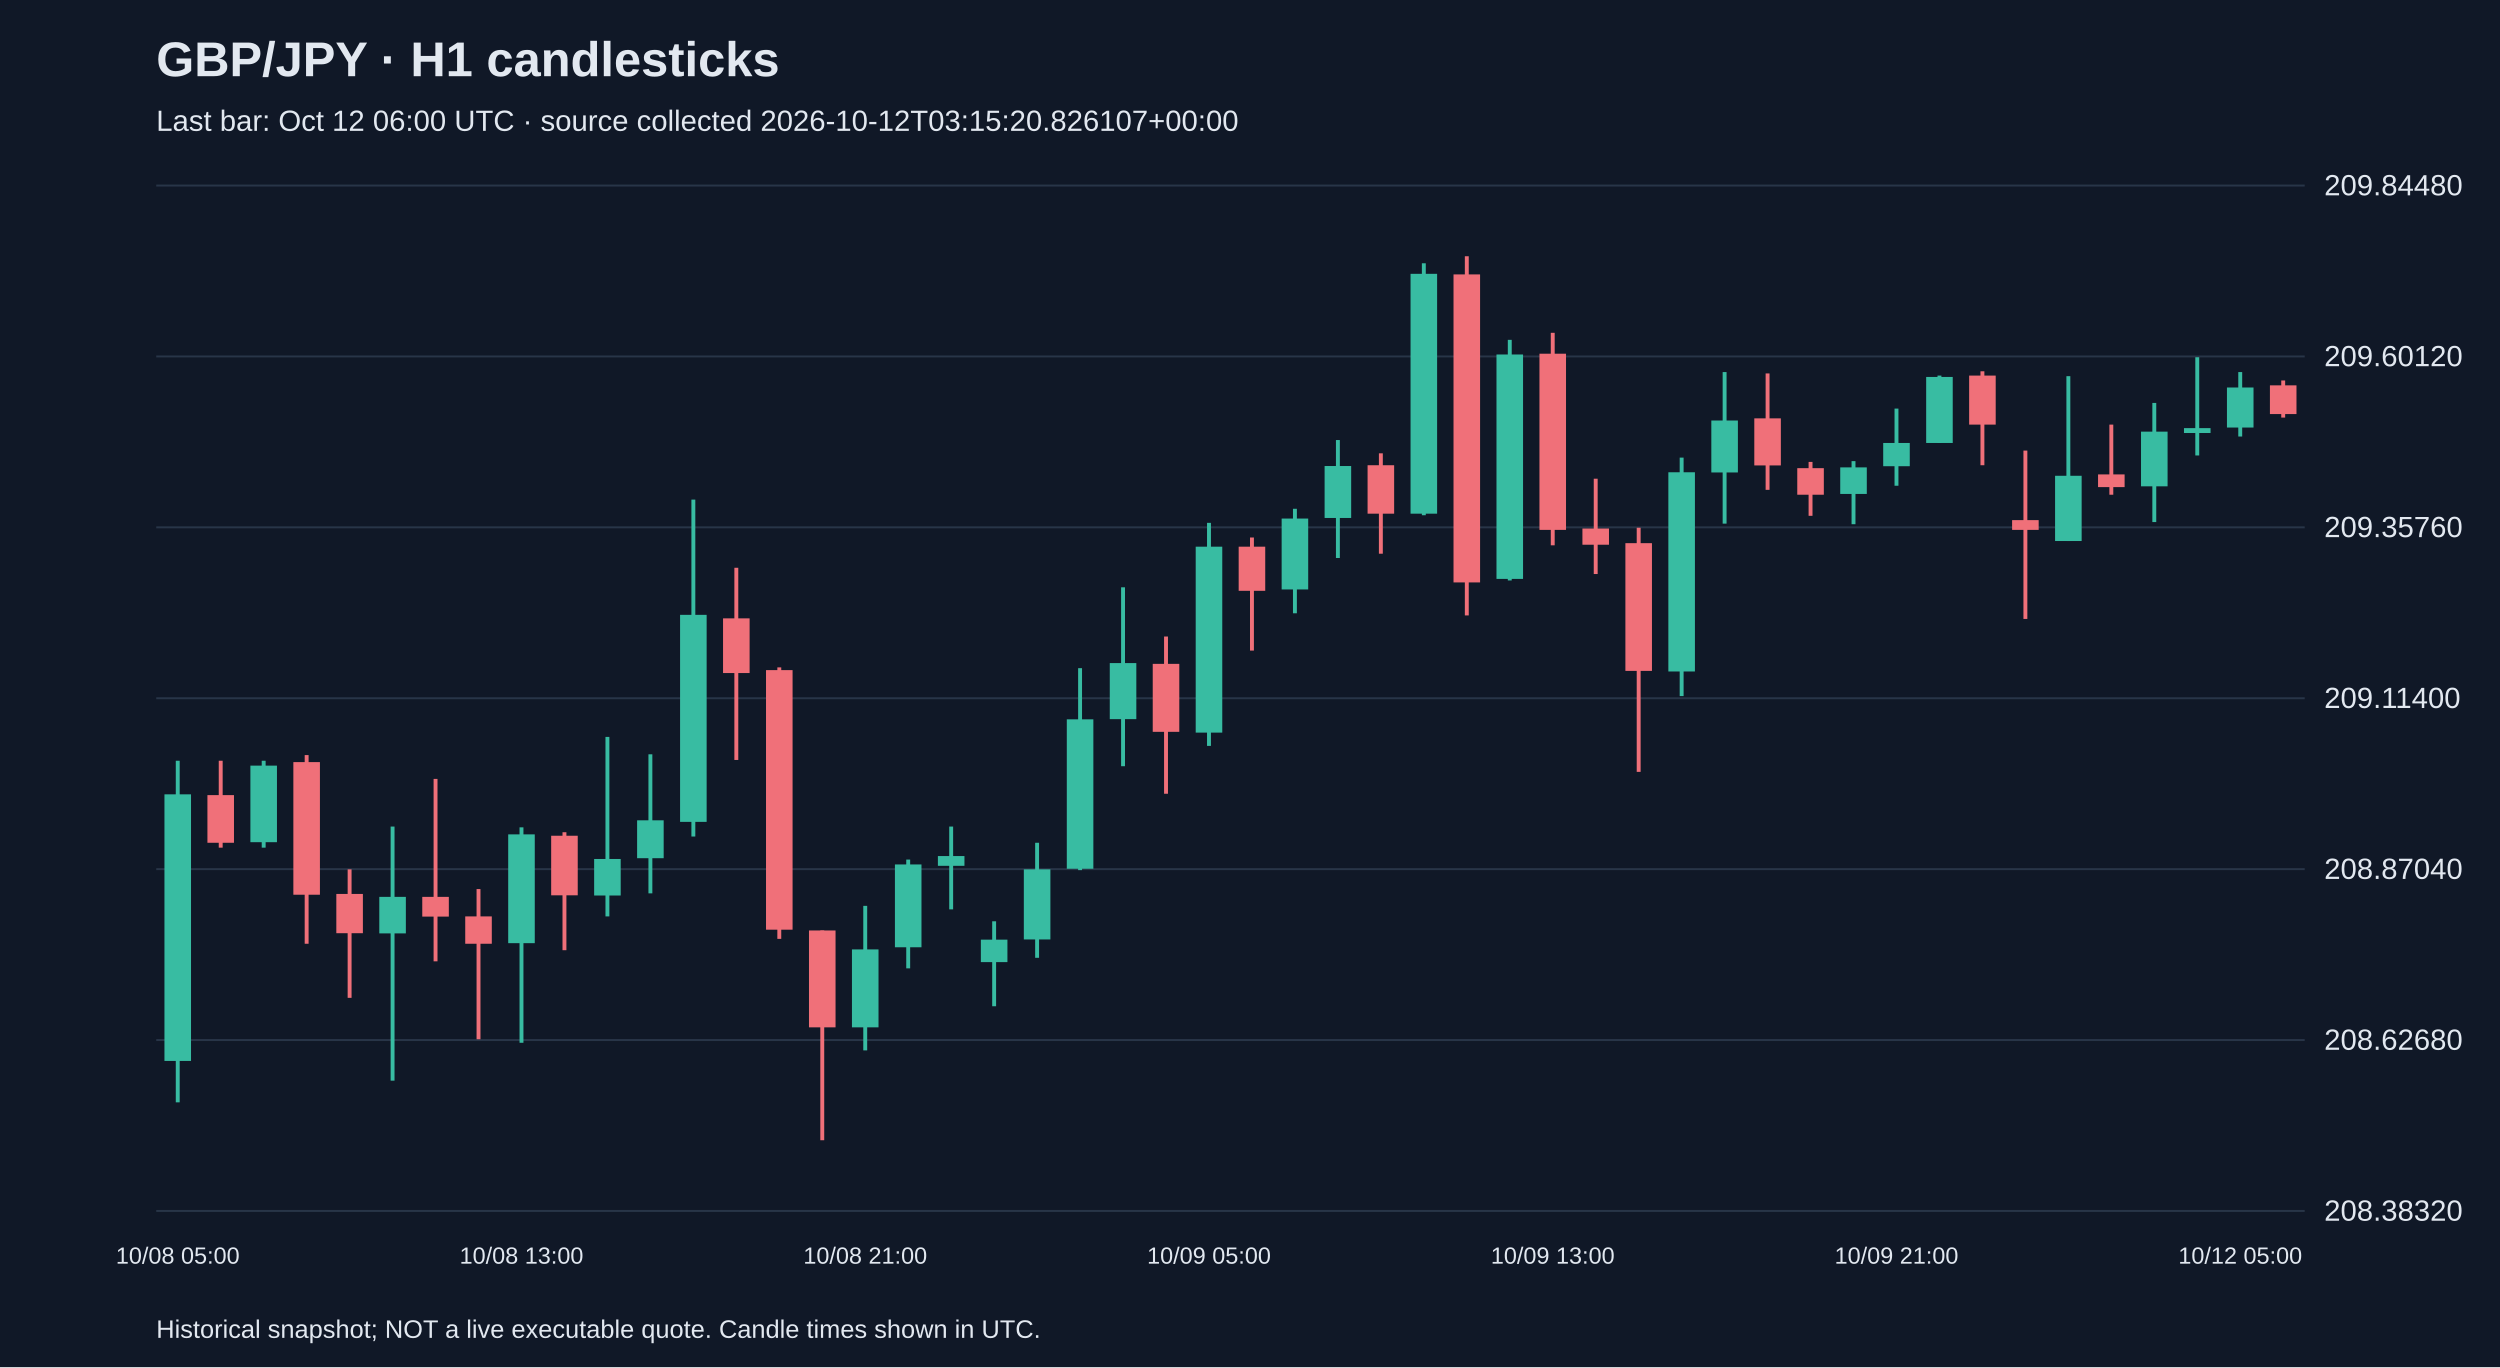
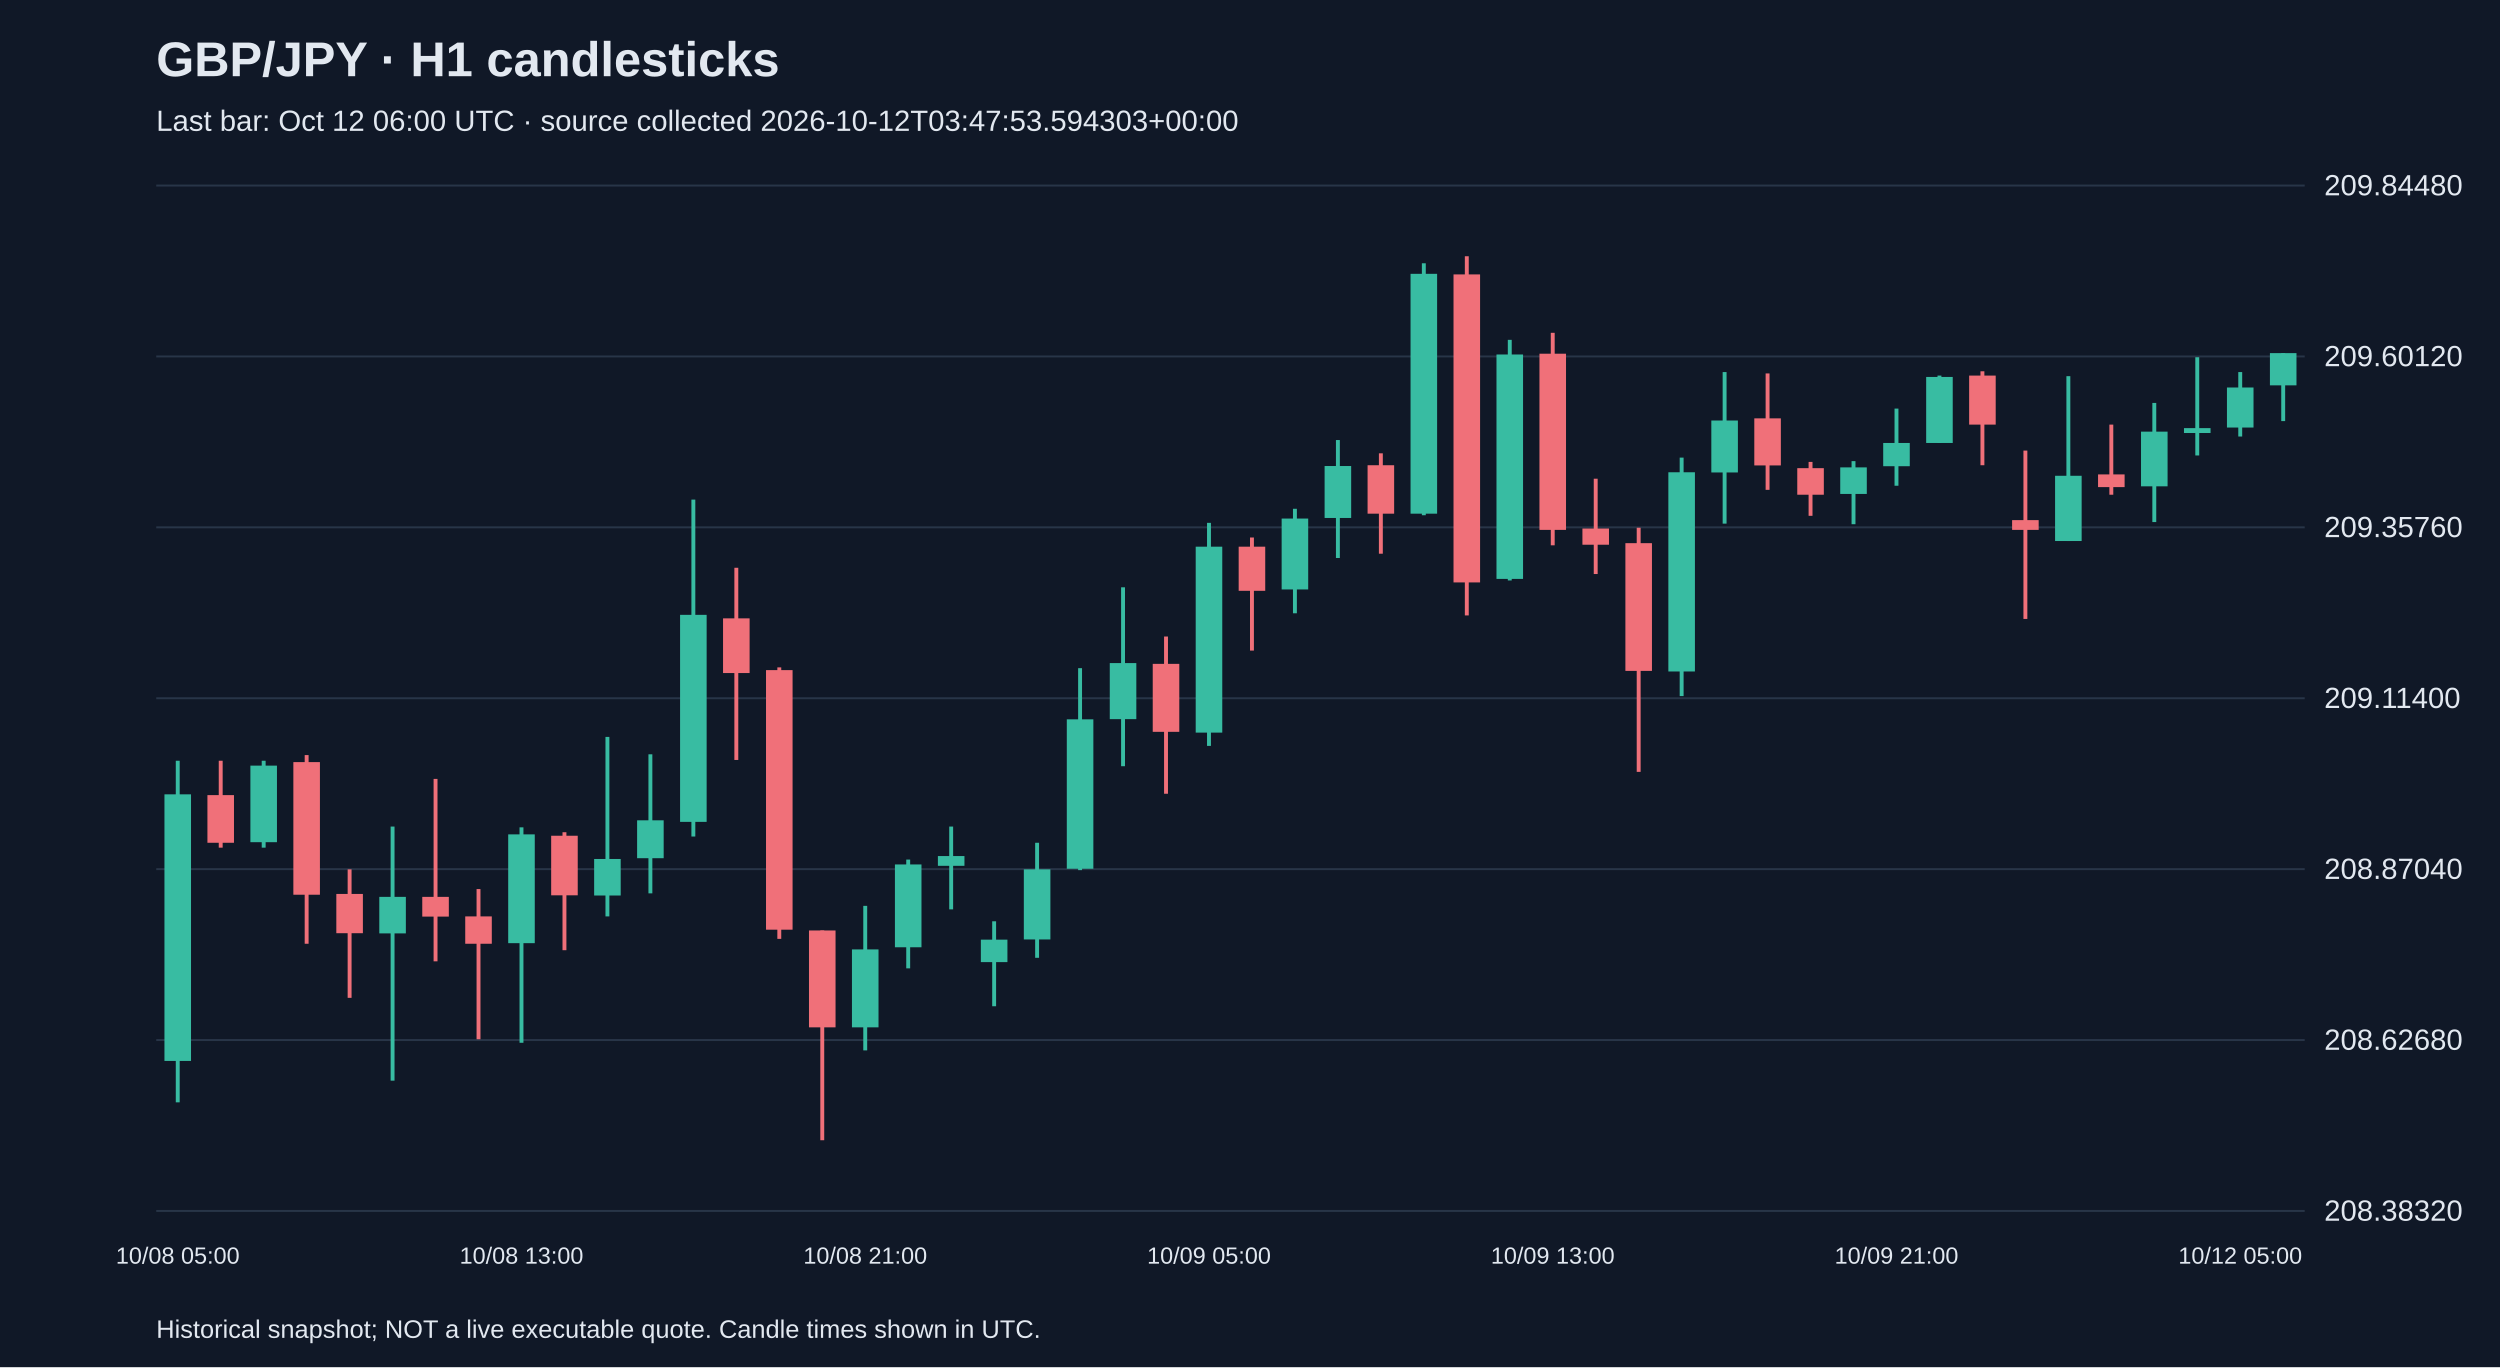
<svg xmlns="http://www.w3.org/2000/svg" viewBox="0 0 1280 700">
  <rect width="100%" height="100%" fill="#101827" />
  <style>text{font-family:Arial,sans-serif;fill:#e2e8f0}</style>
  <text x="80" y="39" font-size="25" font-weight="bold">GBP/JPY · H1 candlesticks</text>
-   <text x="80" y="67" font-size="15" fill="#a6b1c5">Last bar: Oct 12 06:00 UTC · source collected 2026-10-12T03:15:20.826107+00:00</text>
+   <text x="80" y="67" font-size="15" fill="#a6b1c5">Last bar: Oct 12 06:00 UTC · source collected 2026-10-12T03:47:53.594303+00:00</text>
  <line x1="80" y1="620.0" x2="1180" y2="620.0" stroke="#283548" />
  <text x="1190" y="625.0" font-size="15">208.38320</text>
  <line x1="80" y1="532.5" x2="1180" y2="532.5" stroke="#283548" />
  <text x="1190" y="537.5" font-size="15">208.62680</text>
  <line x1="80" y1="445.0" x2="1180" y2="445.0" stroke="#283548" />
  <text x="1190" y="450.0" font-size="15">208.87040</text>
  <line x1="80" y1="357.5" x2="1180" y2="357.5" stroke="#283548" />
  <text x="1190" y="362.5" font-size="15">209.11400</text>
  <line x1="80" y1="270.0" x2="1180" y2="270.0" stroke="#283548" />
  <text x="1190" y="275.0" font-size="15">209.35760</text>
  <line x1="80" y1="182.5" x2="1180" y2="182.5" stroke="#283548" />
  <text x="1190" y="187.5" font-size="15">209.60120</text>
  <line x1="80" y1="95.0" x2="1180" y2="95.0" stroke="#283548" />
  <text x="1190" y="100.0" font-size="15">209.84480</text>
  <line x1="91.0" y1="389.5" x2="91.0" y2="564.4" stroke="#38bca2" stroke-width="2" />
  <rect x="84.2" y="406.7" width="13.6" height="136.5" fill="#38bca2" />
  <text x="91.0" y="647" text-anchor="middle" font-size="12">10/08 05:00</text>
  <line x1="113.0" y1="389.5" x2="113.0" y2="434.0" stroke="#f07079" stroke-width="2" />
  <rect x="106.2" y="407.1" width="13.6" height="24.4" fill="#f07079" />
  <line x1="135.0" y1="389.5" x2="135.0" y2="434.0" stroke="#38bca2" stroke-width="2" />
  <rect x="128.2" y="392.0" width="13.6" height="39.2" fill="#38bca2" />
  <line x1="157.0" y1="386.6" x2="157.0" y2="483.2" stroke="#f07079" stroke-width="2" />
  <rect x="150.2" y="390.2" width="13.6" height="67.9" fill="#f07079" />
  <line x1="179.0" y1="445.1" x2="179.0" y2="510.9" stroke="#f07079" stroke-width="2" />
  <rect x="172.2" y="457.7" width="13.6" height="20.1" fill="#f07079" />
  <line x1="201.0" y1="423.2" x2="201.0" y2="553.3" stroke="#38bca2" stroke-width="2" />
  <rect x="194.2" y="459.2" width="13.6" height="18.7" fill="#38bca2" />
  <line x1="223.0" y1="398.8" x2="223.0" y2="492.2" stroke="#f07079" stroke-width="2" />
  <rect x="216.2" y="459.2" width="13.6" height="10.1" fill="#f07079" />
  <line x1="245.0" y1="455.2" x2="245.0" y2="532.1" stroke="#f07079" stroke-width="2" />
  <rect x="238.2" y="469.2" width="13.6" height="14.0" fill="#f07079" />
  <line x1="267.0" y1="423.6" x2="267.0" y2="533.9" stroke="#38bca2" stroke-width="2" />
  <rect x="260.2" y="427.2" width="13.6" height="55.7" fill="#38bca2" />
  <text x="267.0" y="647" text-anchor="middle" font-size="12">10/08 13:00</text>
  <line x1="289.0" y1="426.1" x2="289.0" y2="486.5" stroke="#f07079" stroke-width="2" />
  <rect x="282.2" y="427.9" width="13.6" height="30.5" fill="#f07079" />
  <line x1="311.0" y1="377.3" x2="311.0" y2="469.2" stroke="#38bca2" stroke-width="2" />
  <rect x="304.2" y="439.8" width="13.6" height="18.7" fill="#38bca2" />
  <line x1="333.0" y1="386.2" x2="333.0" y2="457.4" stroke="#38bca2" stroke-width="2" />
  <rect x="326.2" y="420.0" width="13.6" height="19.4" fill="#38bca2" />
  <line x1="355.0" y1="255.8" x2="355.0" y2="428.3" stroke="#38bca2" stroke-width="2" />
  <rect x="348.2" y="314.8" width="13.6" height="106.0" fill="#38bca2" />
  <line x1="377.0" y1="290.7" x2="377.0" y2="389.1" stroke="#f07079" stroke-width="2" />
  <rect x="370.2" y="316.6" width="13.6" height="28.0" fill="#f07079" />
  <line x1="399.0" y1="341.7" x2="399.0" y2="480.7" stroke="#f07079" stroke-width="2" />
  <rect x="392.2" y="343.1" width="13.6" height="132.9" fill="#f07079" />
  <line x1="421.0" y1="476.4" x2="421.0" y2="583.8" stroke="#f07079" stroke-width="2" />
  <rect x="414.2" y="476.4" width="13.6" height="49.6" fill="#f07079" />
  <line x1="443.0" y1="463.8" x2="443.0" y2="537.8" stroke="#38bca2" stroke-width="2" />
  <rect x="436.2" y="486.1" width="13.6" height="39.9" fill="#38bca2" />
  <text x="443.0" y="647" text-anchor="middle" font-size="12">10/08 21:00</text>
  <line x1="465.0" y1="440.1" x2="465.0" y2="495.8" stroke="#38bca2" stroke-width="2" />
  <rect x="458.2" y="442.6" width="13.6" height="42.4" fill="#38bca2" />
  <line x1="487.0" y1="423.2" x2="487.0" y2="465.6" stroke="#38bca2" stroke-width="2" />
  <rect x="480.2" y="438.3" width="13.6" height="5.0" fill="#38bca2" />
  <line x1="509.0" y1="471.7" x2="509.0" y2="515.2" stroke="#38bca2" stroke-width="2" />
  <rect x="502.2" y="481.1" width="13.6" height="11.5" fill="#38bca2" />
  <line x1="531.0" y1="431.5" x2="531.0" y2="490.4" stroke="#38bca2" stroke-width="2" />
  <rect x="524.2" y="445.1" width="13.6" height="35.9" fill="#38bca2" />
  <line x1="553.0" y1="342.1" x2="553.0" y2="445.5" stroke="#38bca2" stroke-width="2" />
  <rect x="546.2" y="368.3" width="13.6" height="76.5" fill="#38bca2" />
  <line x1="575.0" y1="300.7" x2="575.0" y2="392.3" stroke="#38bca2" stroke-width="2" />
  <rect x="568.2" y="339.5" width="13.6" height="28.7" fill="#38bca2" />
  <line x1="597.0" y1="325.9" x2="597.0" y2="406.4" stroke="#f07079" stroke-width="2" />
  <rect x="590.2" y="339.9" width="13.6" height="34.8" fill="#f07079" />
  <line x1="619.0" y1="267.7" x2="619.0" y2="381.9" stroke="#38bca2" stroke-width="2" />
  <rect x="612.2" y="279.9" width="13.6" height="95.2" fill="#38bca2" />
  <text x="619.0" y="647" text-anchor="middle" font-size="12">10/09 05:00</text>
  <line x1="641.0" y1="275.2" x2="641.0" y2="333.1" stroke="#f07079" stroke-width="2" />
  <rect x="634.2" y="279.9" width="13.6" height="22.6" fill="#f07079" />
  <line x1="663.0" y1="260.5" x2="663.0" y2="314.0" stroke="#38bca2" stroke-width="2" />
  <rect x="656.2" y="265.5" width="13.6" height="36.3" fill="#38bca2" />
  <line x1="685.0" y1="225.3" x2="685.0" y2="285.7" stroke="#38bca2" stroke-width="2" />
  <rect x="678.2" y="238.6" width="13.6" height="26.6" fill="#38bca2" />
  <line x1="707.0" y1="232.1" x2="707.0" y2="283.5" stroke="#f07079" stroke-width="2" />
  <rect x="700.2" y="238.2" width="13.6" height="24.8" fill="#f07079" />
  <line x1="729.0" y1="134.8" x2="729.0" y2="263.8" stroke="#38bca2" stroke-width="2" />
  <rect x="722.2" y="140.2" width="13.6" height="122.8" fill="#38bca2" />
  <line x1="751.0" y1="131.2" x2="751.0" y2="315.1" stroke="#f07079" stroke-width="2" />
  <rect x="744.2" y="140.5" width="13.6" height="157.7" fill="#f07079" />
  <line x1="773.0" y1="174.0" x2="773.0" y2="297.2" stroke="#38bca2" stroke-width="2" />
  <rect x="766.2" y="181.5" width="13.6" height="114.9" fill="#38bca2" />
  <line x1="795.0" y1="170.4" x2="795.0" y2="279.2" stroke="#f07079" stroke-width="2" />
  <rect x="788.2" y="181.1" width="13.6" height="90.2" fill="#f07079" />
  <text x="795.0" y="647" text-anchor="middle" font-size="12">10/09 13:00</text>
  <line x1="817.0" y1="245.1" x2="817.0" y2="293.9" stroke="#f07079" stroke-width="2" />
  <rect x="810.2" y="270.6" width="13.6" height="8.3" fill="#f07079" />
  <line x1="839.0" y1="270.2" x2="839.0" y2="395.2" stroke="#f07079" stroke-width="2" />
  <rect x="832.2" y="278.1" width="13.6" height="65.4" fill="#f07079" />
  <line x1="861.0" y1="234.3" x2="861.0" y2="356.4" stroke="#38bca2" stroke-width="2" />
  <rect x="854.2" y="241.8" width="13.6" height="102.0" fill="#38bca2" />
  <line x1="883.0" y1="190.5" x2="883.0" y2="268.1" stroke="#38bca2" stroke-width="2" />
  <rect x="876.2" y="215.3" width="13.6" height="26.6" fill="#38bca2" />
  <line x1="905.0" y1="191.2" x2="905.0" y2="250.8" stroke="#f07079" stroke-width="2" />
  <rect x="898.2" y="214.2" width="13.6" height="24.1" fill="#f07079" />
  <line x1="927.0" y1="236.5" x2="927.0" y2="264.1" stroke="#f07079" stroke-width="2" />
  <rect x="920.2" y="239.7" width="13.6" height="13.6" fill="#f07079" />
  <line x1="949.0" y1="236.1" x2="949.0" y2="268.4" stroke="#38bca2" stroke-width="2" />
  <rect x="942.2" y="239.3" width="13.6" height="13.6" fill="#38bca2" />
  <line x1="971.0" y1="209.2" x2="971.0" y2="248.7" stroke="#38bca2" stroke-width="2" />
  <rect x="964.2" y="226.8" width="13.6" height="11.9" fill="#38bca2" />
  <text x="971.0" y="647" text-anchor="middle" font-size="12">10/09 21:00</text>
  <line x1="993.0" y1="192.3" x2="993.0" y2="226.8" stroke="#38bca2" stroke-width="2" />
  <rect x="986.2" y="193.0" width="13.6" height="33.8" fill="#38bca2" />
  <line x1="1015.0" y1="190.1" x2="1015.0" y2="238.2" stroke="#f07079" stroke-width="2" />
  <rect x="1008.2" y="192.3" width="13.6" height="25.1" fill="#f07079" />
  <line x1="1037.0" y1="230.7" x2="1037.0" y2="316.9" stroke="#f07079" stroke-width="2" />
  <rect x="1030.2" y="266.3" width="13.6" height="5.0" fill="#f07079" />
  <line x1="1059.0" y1="192.6" x2="1059.0" y2="277.0" stroke="#38bca2" stroke-width="2" />
  <rect x="1052.2" y="243.6" width="13.6" height="33.4" fill="#38bca2" />
  <line x1="1081.0" y1="217.4" x2="1081.0" y2="253.3" stroke="#f07079" stroke-width="2" />
  <rect x="1074.2" y="242.9" width="13.6" height="6.5" fill="#f07079" />
  <line x1="1103.0" y1="206.3" x2="1103.0" y2="267.3" stroke="#38bca2" stroke-width="2" />
  <rect x="1096.2" y="221.0" width="13.6" height="28.0" fill="#38bca2" />
  <line x1="1125.0" y1="182.9" x2="1125.0" y2="233.2" stroke="#38bca2" stroke-width="2" />
  <rect x="1118.2" y="219.2" width="13.6" height="2.5" fill="#38bca2" />
  <line x1="1147.0" y1="190.5" x2="1147.0" y2="223.5" stroke="#38bca2" stroke-width="2" />
  <rect x="1140.2" y="198.4" width="13.6" height="20.5" fill="#38bca2" />
  <text x="1147.0" y="647" text-anchor="middle" font-size="12">10/12 05:00</text>
-   <line x1="1169.0" y1="194.8" x2="1169.0" y2="213.8" stroke="#f07079" stroke-width="2" />
-   <rect x="1162.2" y="197.3" width="13.6" height="14.7" fill="#f07079" />
+   <line x1="1169.0" y1="180.8" x2="1169.0" y2="215.6" stroke="#38bca2" stroke-width="2" />
+   <rect x="1162.2" y="180.8" width="13.6" height="16.5" fill="#38bca2" />
  <text x="80" y="685" font-size="13">Historical snapshot; NOT a live executable quote. Candle times shown in UTC.</text>
</svg>
